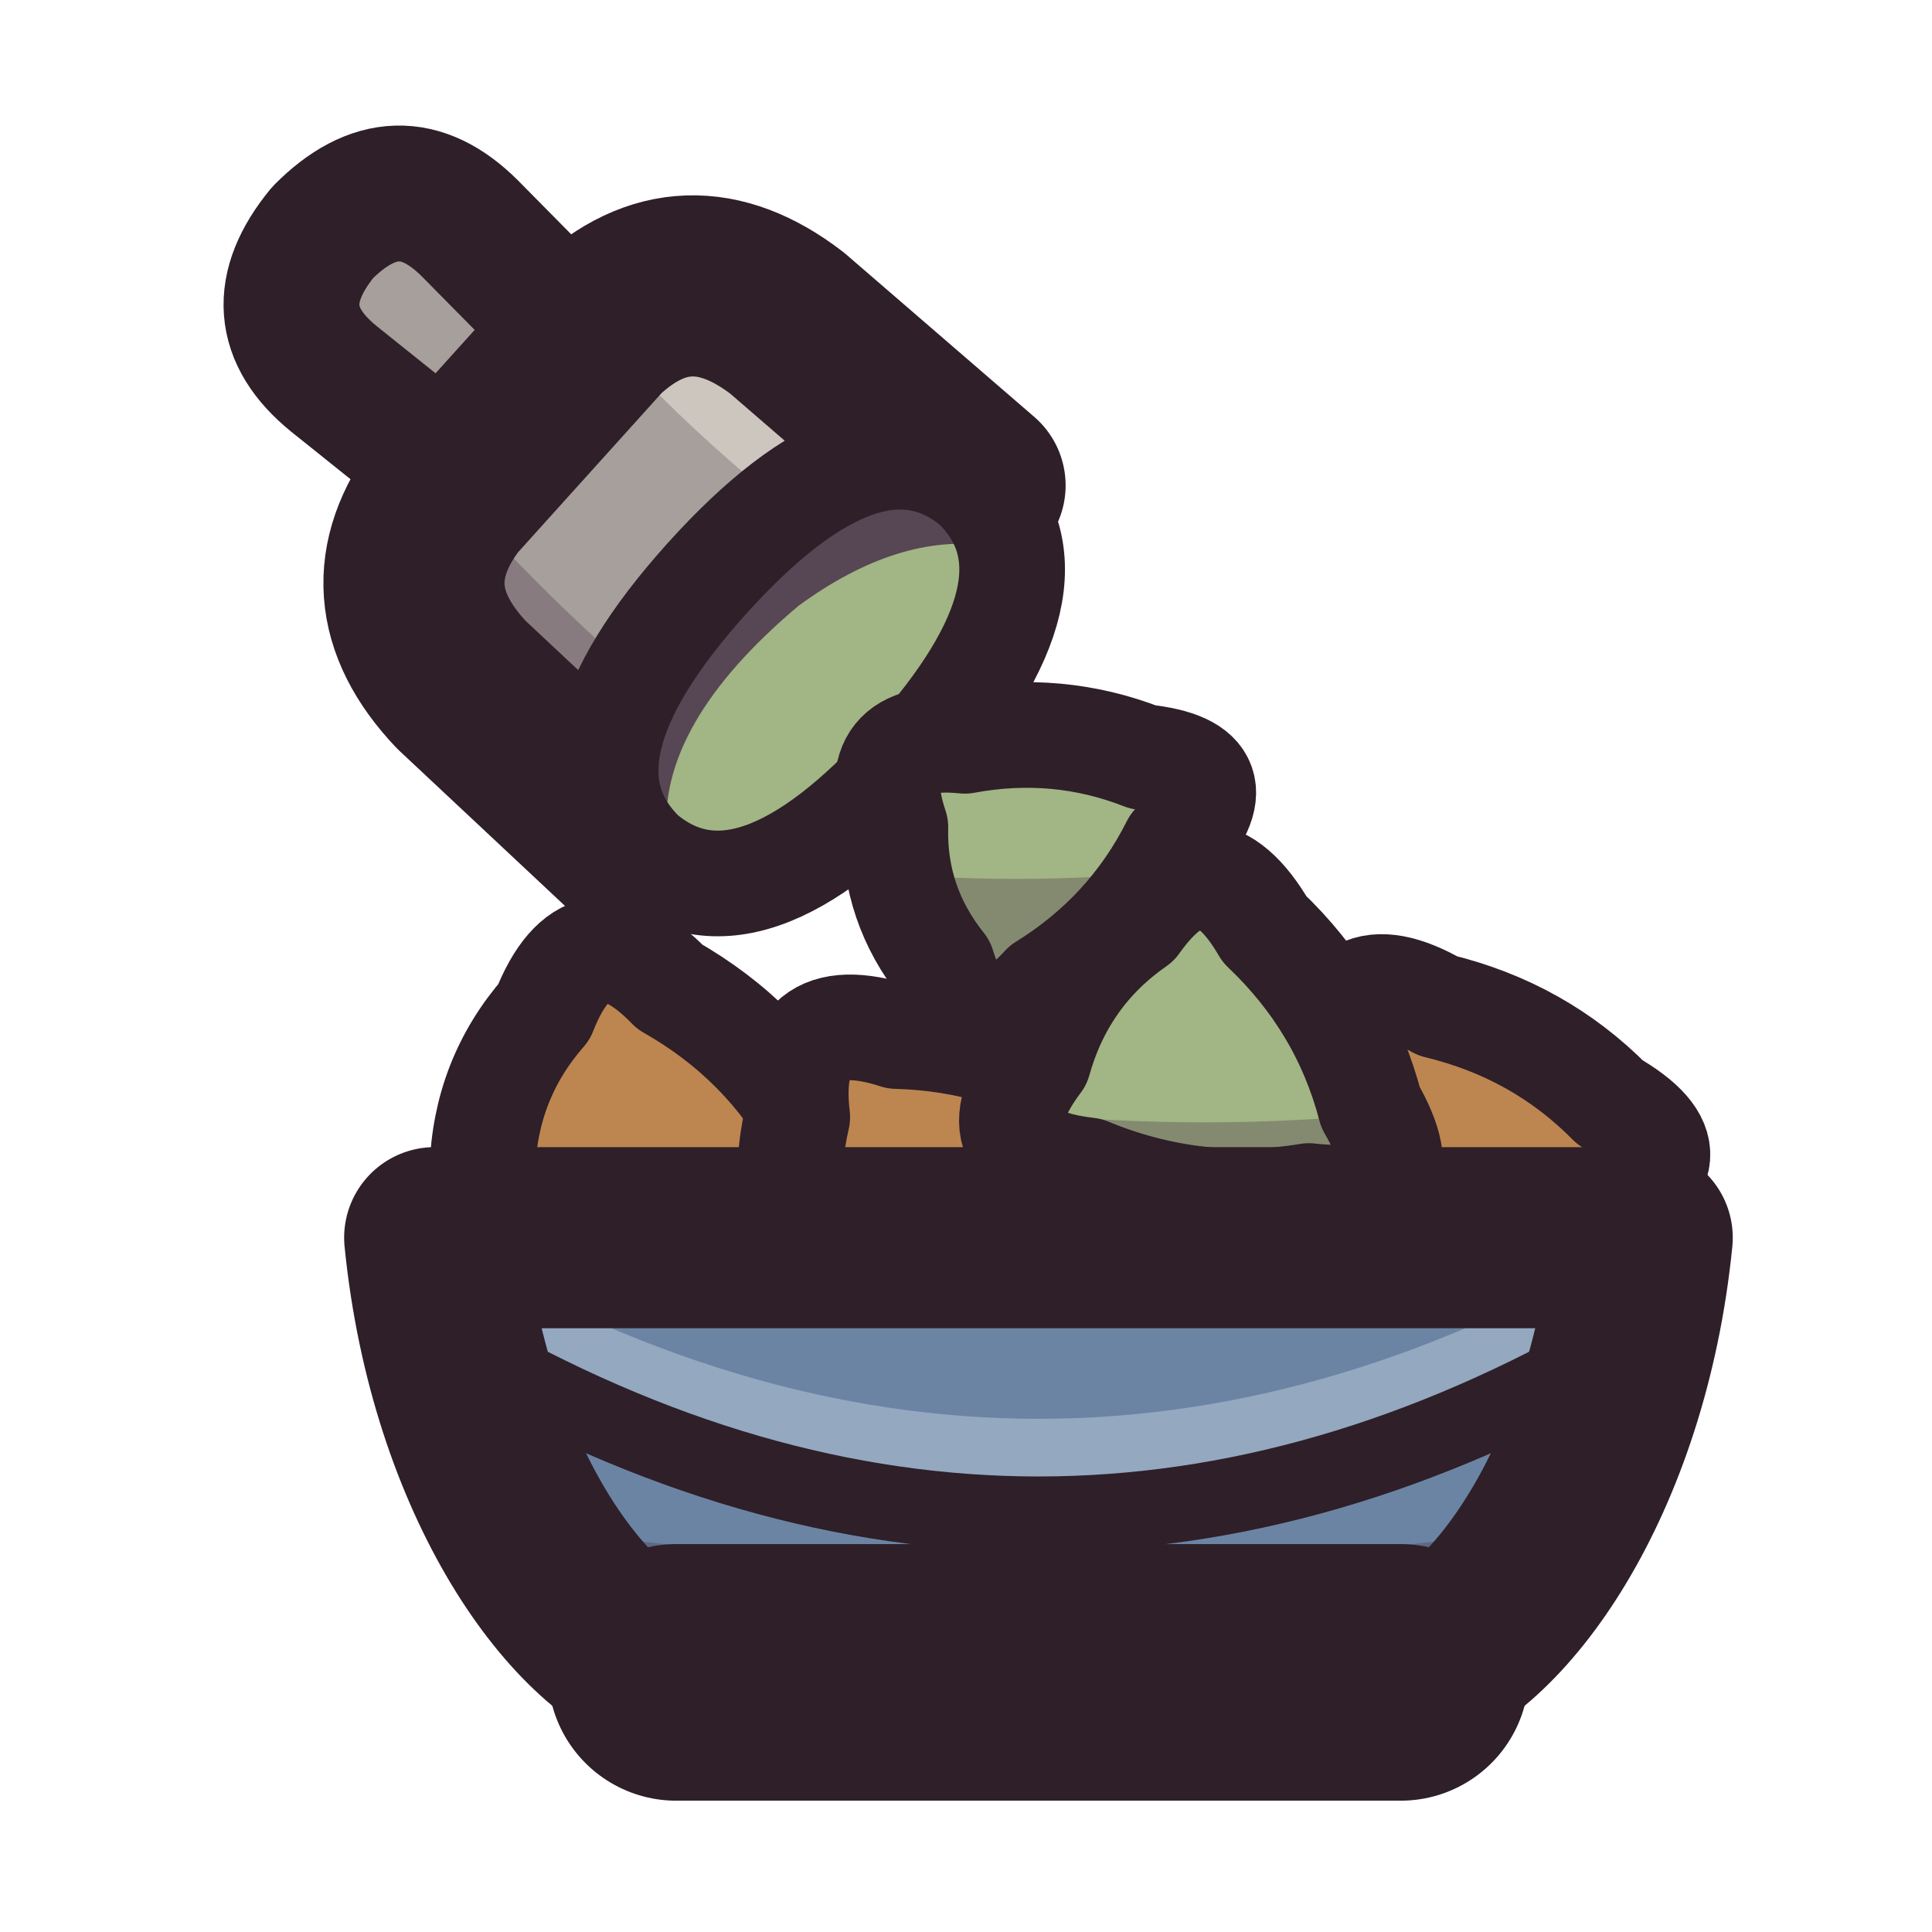
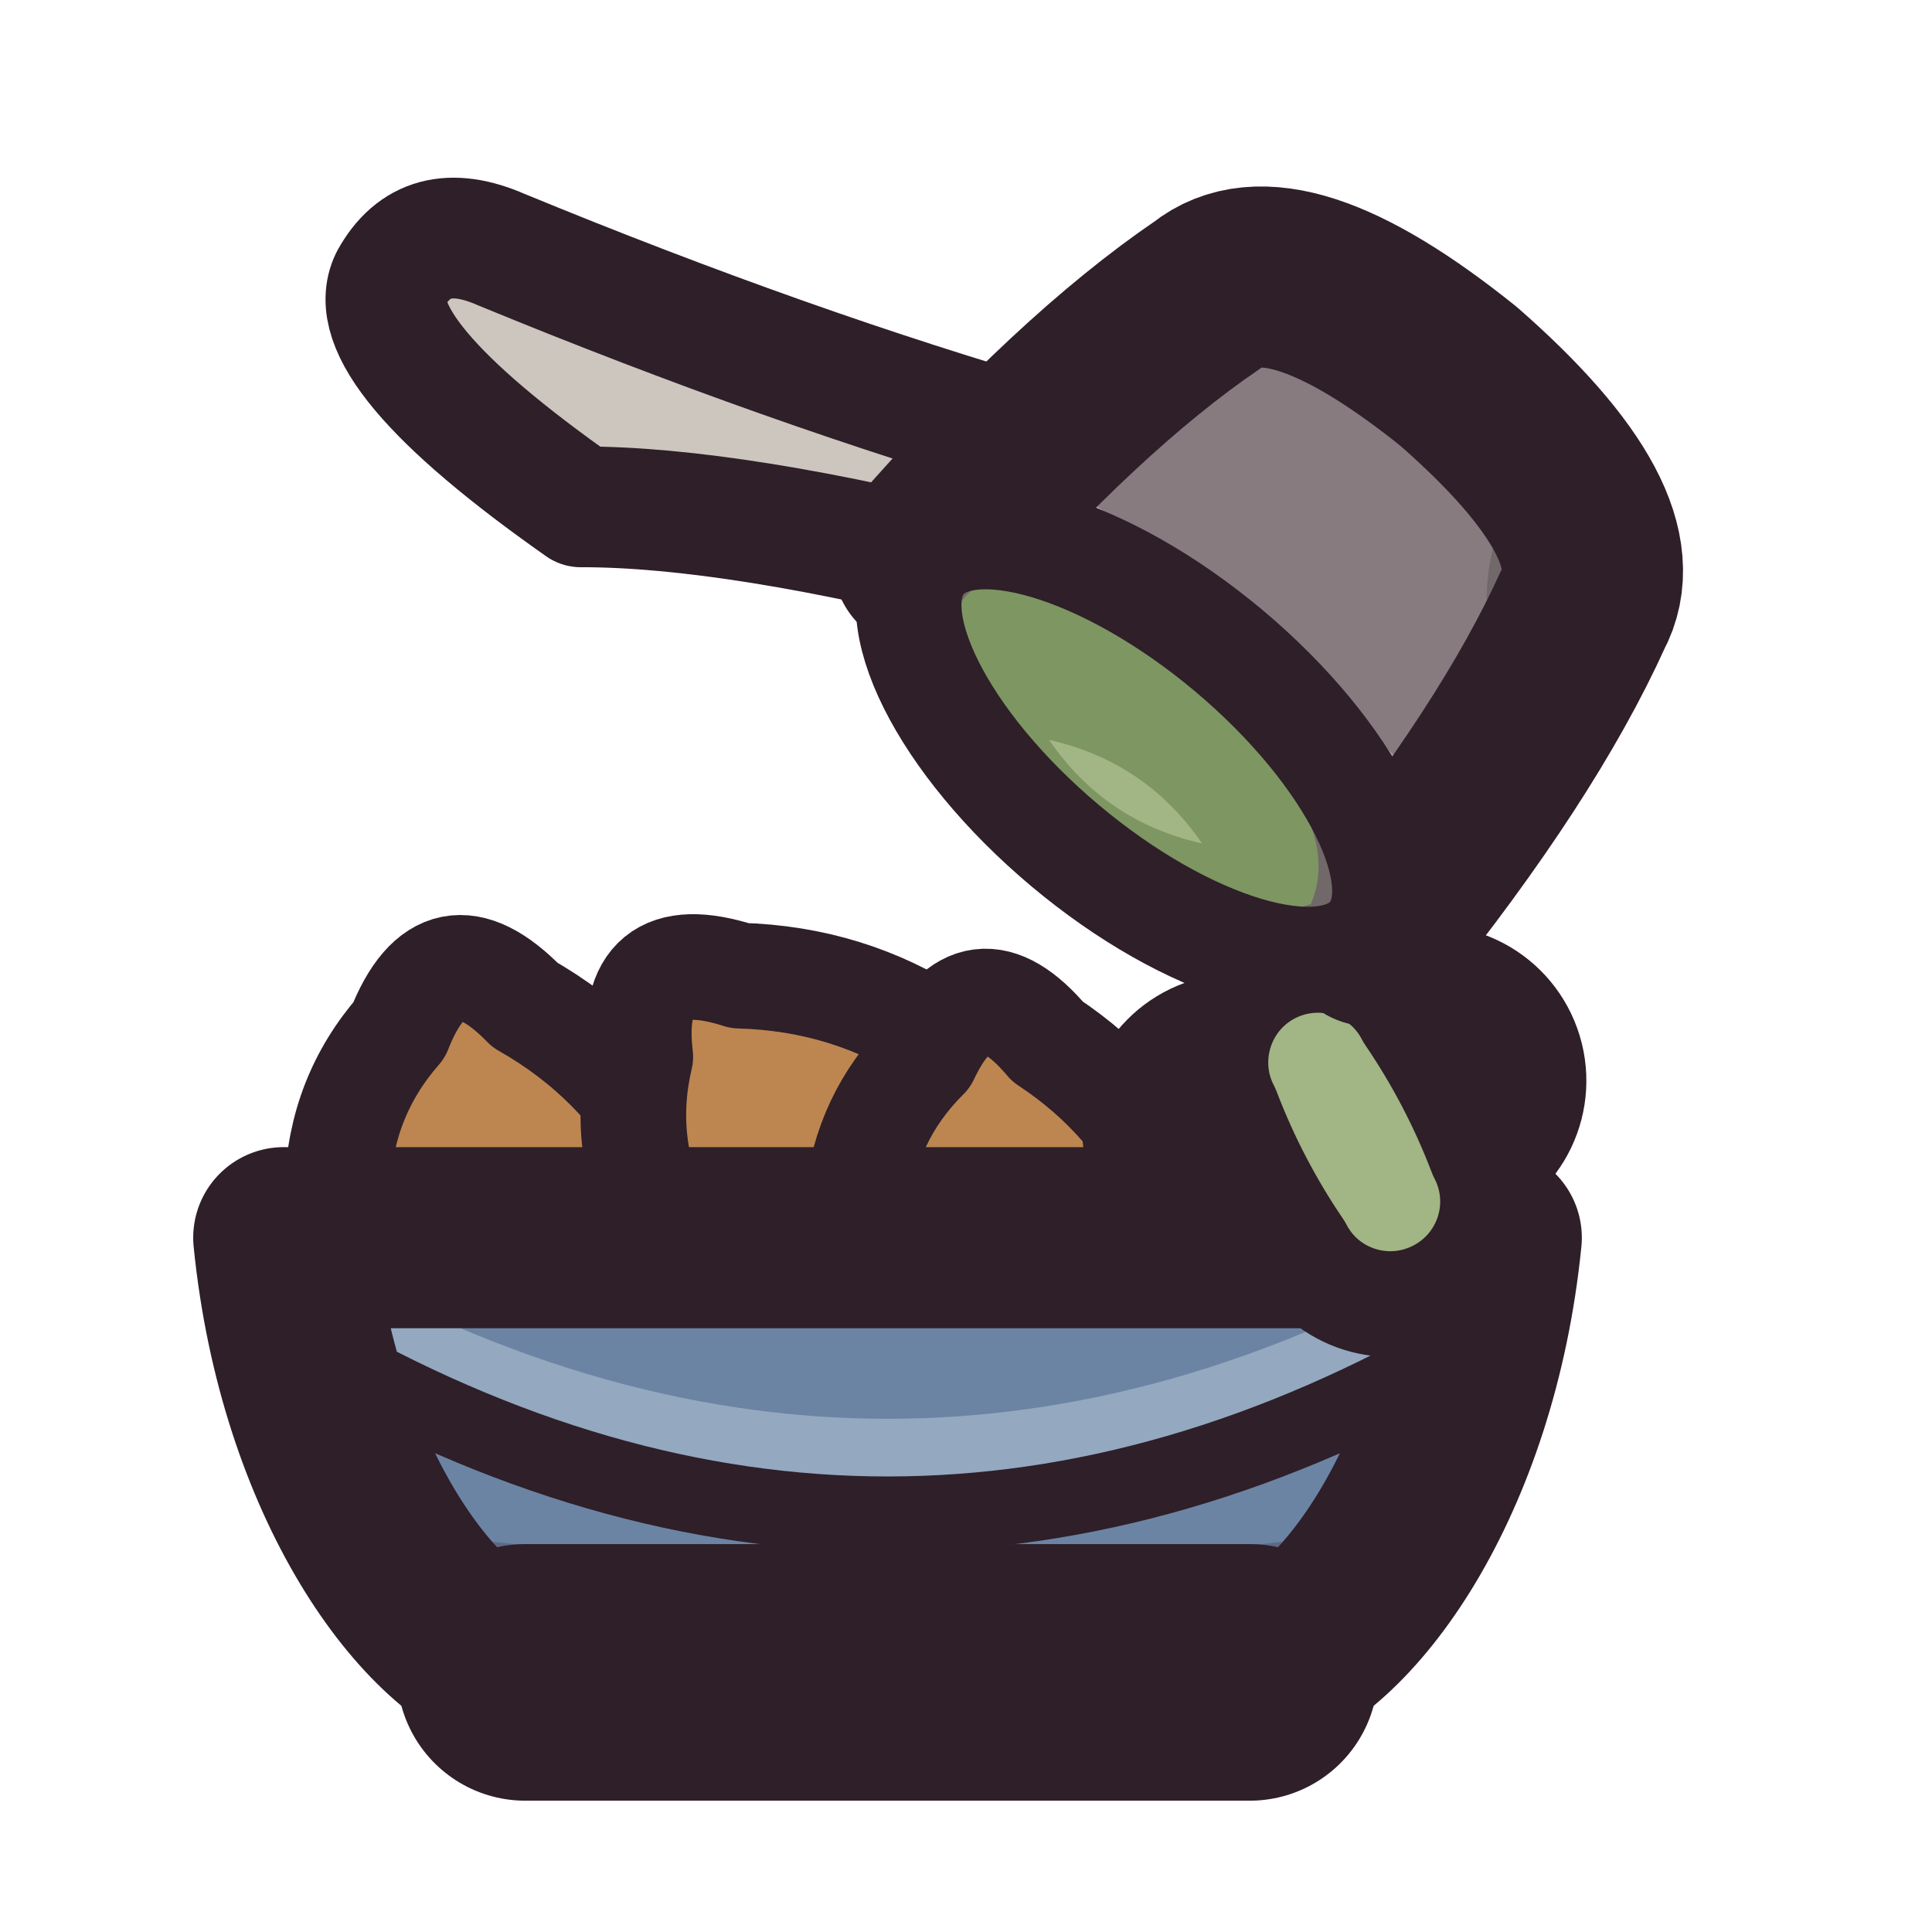
<svg xmlns="http://www.w3.org/2000/svg" viewBox="0 0 64 64" width="64" height="64">
  <defs>
    <clipPath id="icon-mix-cup">
-       <path d="M32.3 16.08L26.07 10.7Q22.73 8.14 19.78 10.91L14.83 16.4Q12.39 19.62 15.28 22.68L21.29 28.31Z" />
+       <path d="M45.4 31Q50.29 24.92 52.43 20.2Q53.95 17.4 48.32 12.47Q42.48 7.78 40 9.77Q35.71 12.69 30.58 18.56Z" />
    </clipPath>
    <clipPath id="icon-mix-mouth">
-       <path d="M32.3 16.08Q35.56 19.24 30.17 25.23Q24.77 31.23 21.29 28.31Q18.03 25.15 23.42 19.16Q28.82 13.17 32.3 16.08Z" />
+       <path d="M45.4 31C43.89 32.79 39.34 31.42 35.28 28.01C31.22 24.6 29.08 20.36 30.58 18.56C32.08 16.77 36.63 18.14 40.7 21.55C44.76 24.96 46.9 29.2 45.4 31Z" />
    </clipPath>
  </defs>
  <g id="p-pile">
-     <path d="M22.19 32.69Q25.34 34.48 27.03 37.57Q29.77 40.4 25.77 40.92Q22.26 42.43 18.45 41.86Q14.45 42.39 15.98 38.75Q16.07 35.75 18.02 33.52Q19.45 29.87 22.19 32.69Z" fill="#bd8650" />
-     <path d="M15.03 38.85Q21.3 39.51 27.57 38.85L25.81 43.36Q21.3 45.01 16.79 43.36Z" fill="#3f2541" fill-opacity="0.3" />
-     <path d="M22.19 32.69Q25.34 34.48 27.03 37.57Q29.77 40.4 25.77 40.92Q22.26 42.43 18.45 41.86Q14.45 42.39 15.98 38.75Q16.07 35.75 18.02 33.52Q19.45 29.87 22.19 32.69Z" fill="none" stroke="#2e1f29" stroke-width="3.5" stroke-linecap="round" stroke-linejoin="round" />
-     <path d="M29.7 34.32Q33.32 34.42 36.26 36.35Q40.01 37.57 36.72 39.91Q34.33 42.88 30.7 44.17Q27.41 46.51 27.06 42.58Q25.73 39.89 26.41 37.01Q25.95 33.11 29.7 34.32Z" fill="#bd8650" />
-     <path d="M24.63 39.85Q30.9 40.51 37.17 39.85L35.41 44.36Q30.9 46.01 26.39 44.36Z" fill="#3f2541" fill-opacity="0.3" />
-     <path d="M29.7 34.32Q33.32 34.42 36.26 36.35Q40.01 37.57 36.72 39.91Q34.33 42.88 30.7 44.17Q27.41 46.51 27.06 42.58Q25.73 39.89 26.41 37.01Q25.95 33.11 29.7 34.32Z" fill="none" stroke="#2e1f29" stroke-width="3.5" stroke-linecap="round" stroke-linejoin="round" />
-     <path d="M47.62 33.32Q50.98 34.13 53.34 36.52Q56.6 38.4 53.07 39.93Q50.25 42.23 46.6 42.72Q43.07 44.25 43.52 40.51Q42.81 37.73 44.02 35.18Q44.36 31.45 47.62 33.32Z" fill="#bd8650" />
-     <path d="M41.97 38.98Q47.95 39.6 53.94 38.98L52.26 43.28Q47.95 44.86 43.65 43.28Z" fill="#3f2541" fill-opacity="0.3" />
-     <path d="M47.62 33.32Q50.98 34.13 53.34 36.52Q56.6 38.4 53.07 39.93Q50.25 42.23 46.6 42.72Q43.07 44.25 43.52 40.51Q42.81 37.73 44.02 35.18Q44.36 31.45 47.62 33.32Z" fill="none" stroke="#2e1f29" stroke-width="3.5" stroke-linecap="round" stroke-linejoin="round" />
-     <path d="M41.89 30.78Q44.51 33.27 45.4 36.68Q47.37 40.08 43.36 39.62Q39.6 40.24 36.04 38.77Q32.03 38.31 34.4 35.15Q35.21 32.26 37.64 30.57Q39.91 27.37 41.89 30.78Z" fill="#a2b584" />
-     <path d="M33.63 36.85Q39.9 37.51 46.17 36.85L44.41 41.36Q39.9 43.01 35.39 41.36Z" fill="#3f2541" fill-opacity="0.3" />
-     <path d="M41.89 30.78Q44.51 33.27 45.4 36.68Q47.37 40.08 43.36 39.62Q39.6 40.24 36.04 38.77Q32.03 38.31 34.4 35.15Q35.21 32.26 37.64 30.57Q39.91 27.37 41.89 30.78Z" fill="none" stroke="#2e1f29" stroke-width="3.5" stroke-linecap="round" stroke-linejoin="round" />
+     <path d="M17.39 33.29Q20.54 35.08 22.23 38.17Q24.97 41 20.97 41.52Q17.46 43.03 13.65 42.46Q9.65 42.99 11.18 39.35Q11.27 36.35 13.22 34.12Q14.65 30.47 17.39 33.29Z" fill="#bd8650" />
+     <path d="M10.23 39.45Q16.5 40.11 22.77 39.45L21.01 43.96Q16.5 45.61 11.99 43.96Z" fill="#3f2541" fill-opacity="0.3" />
+     <path d="M17.39 33.29Q20.54 35.08 22.23 38.17Q24.97 41 20.97 41.52Q17.46 43.03 13.65 42.46Q9.65 42.99 11.18 39.35Q11.27 36.35 13.22 34.12Q14.65 30.47 17.39 33.29Z" fill="none" stroke="#2e1f29" stroke-width="3.5" stroke-linecap="round" stroke-linejoin="round" />
+     <path d="M24.5 32.32Q28.12 32.42 31.06 34.35Q34.81 35.57 31.52 37.91Q29.13 40.88 25.5 42.17Q22.21 44.51 21.86 40.58Q20.53 37.89 21.21 35.01Q20.75 31.11 24.5 32.32Z" fill="#bd8650" />
+     <path d="M19.43 37.85Q25.7 38.51 31.97 37.85L30.21 42.36Q25.7 44.01 21.19 42.36Z" fill="#3f2541" fill-opacity="0.3" />
+     <path d="M24.5 32.32Q28.12 32.42 31.06 34.35Q34.81 35.57 31.52 37.91Q29.13 40.88 25.5 42.17Q22.21 44.51 21.86 40.58Q20.53 37.89 21.21 35.01Q20.75 31.11 24.5 32.32Z" fill="none" stroke="#2e1f29" stroke-width="3.5" stroke-linecap="round" stroke-linejoin="round" />
+     <path d="M34.7 34.5Q37.58 36.4 38.98 39.46Q41.4 42.34 37.56 42.57Q34.12 43.77 30.53 42.98Q26.68 43.21 28.39 39.85Q28.67 37 30.68 35.01Q32.28 31.62 34.7 34.5Z" fill="#bd8650" />
+     <path d="M27.57 40.38Q33.55 41.01 39.54 40.38L37.86 44.68Q33.55 46.26 29.25 44.68Z" fill="#3f2541" fill-opacity="0.3" />
+     <path d="M34.7 34.5Q37.58 36.4 38.98 39.46Q41.4 42.34 37.56 42.57Q34.12 43.77 30.53 42.98Q26.68 43.21 28.39 39.85Q28.67 37 30.68 35.01Q32.28 31.62 34.7 34.5Z" fill="none" stroke="#2e1f29" stroke-width="3.5" stroke-linecap="round" stroke-linejoin="round" />
+     <path d="M41.82 40.7Q45.1 40.19 48.22 39.1C50.05 38.64 51.15 36.8 50.7 34.98C50.24 33.15 48.4 32.05 46.58 32.5Q43.3 33.01 40.18 34.1C38.35 34.56 37.25 36.4 37.7 38.22C38.16 40.05 40 41.15 41.82 40.7Z" fill="#7e9662" />
+     <path d="M41.82 40.7Q45.1 40.19 48.22 39.1C50.05 38.64 51.15 36.8 50.7 34.98C50.24 33.15 48.4 32.05 46.58 32.5Q43.3 33.01 40.18 34.1C38.35 34.56 37.25 36.4 37.7 38.22C38.16 40.05 40 41.15 41.82 40.7Z" fill="none" stroke="#2e1f29" stroke-width="3.5" stroke-linecap="round" stroke-linejoin="round" />
  </g>
  <g id="p-bowl">
-     <path d="M14.4 41C15.2 49 19.2 54.6 22.4 55.4L46.4 55.4C49.6 54.6 53.6 49 54.4 41Z" fill="#6c84a3" />
-     <path d="M17.6 50.6Q34.4 53 51.2 50.6C48.8 54.6 48 55.4 46.4 55.4L22.4 55.4C20.8 55.4 20 54.6 17.6 50.6Z" fill="#3f2541" fill-opacity="0.3" />
-     <path d="M14.4 41Q34.4 53 54.4 41L53.6 44.6Q34.4 55.72 15.2 44.6Z" fill="#94a8c0" />
-     <path d="M15.2 44.6Q34.4 55.72 53.6 44.6" fill="none" stroke="#2e1f29" stroke-width="2.5" stroke-linecap="round" stroke-linejoin="round" />
-     <path d="M14.4 41C15.2 49 19.2 54.6 22.4 55.4L46.4 55.4C49.6 54.6 53.6 49 54.4 41Z" fill="none" stroke="#2e1f29" stroke-width="6" stroke-linecap="round" stroke-linejoin="round" />
-     <path d="M22.4 55.4L46.4 55.4" fill="none" stroke="#2e1f29" stroke-width="8.5" stroke-linecap="round" stroke-linejoin="round" />
+     <path d="M9.4 41C10.2 49 14.2 54.6 17.4 55.4L41.4 55.4C44.6 54.6 48.6 49 49.4 41Z" fill="#6c84a3" />
+     <path d="M12.6 50.6Q29.4 53 46.2 50.6C43.8 54.6 43 55.4 41.4 55.4L17.4 55.4C15.8 55.4 15 54.6 12.6 50.6Z" fill="#3f2541" fill-opacity="0.3" />
+     <path d="M9.4 41Q29.4 53 49.4 41L48.6 44.6Q29.4 55.72 10.2 44.6Z" fill="#94a8c0" />
+     <path d="M10.2 44.6Q29.4 55.72 48.6 44.6" fill="none" stroke="#2e1f29" stroke-width="2.5" stroke-linecap="round" stroke-linejoin="round" />
+     <path d="M9.4 41C10.2 49 14.2 54.6 17.4 55.4L41.4 55.4C44.6 54.6 48.6 49 49.4 41Z" fill="none" stroke="#2e1f29" stroke-width="6" stroke-linecap="round" stroke-linejoin="round" />
+     <path d="M17.4 55.4L41.4 55.4" fill="none" stroke="#2e1f29" stroke-width="8.5" stroke-linecap="round" stroke-linejoin="round" />
+   </g>
+   <g id="p-fall">
+     <path d="M40.65 36.77Q41.58 39.21 43.05 41.37C43.91 43.04 45.97 43.68 47.63 42.81C49.3 41.94 49.94 39.89 49.07 38.23Q48.14 35.79 46.67 33.63C45.81 31.96 43.75 31.32 42.09 32.18C40.42 33.05 39.78 35.11 40.65 36.77Z" fill="#a2b584" />
+     <path d="M40.65 36.77Q41.58 39.21 43.05 41.37C43.91 43.04 45.97 43.68 47.63 42.81C49.3 41.94 49.94 39.89 49.07 38.23Q48.14 35.79 46.67 33.63C45.81 31.96 43.75 31.32 42.09 32.18C40.42 33.05 39.78 35.11 40.65 36.77Z" fill="none" stroke="#2e1f29" stroke-width="3.5" stroke-linecap="round" stroke-linejoin="round" />
  </g>
  <g id="p-handle">
-     <path d="M19.58 11.63L15.56 7.56Q13.18 5.19 10.69 7.7Q8.45 10.43 11.06 12.55L15.53 16.13Z" fill="#a69f9b" />
-     <path d="M19.58 11.63L15.56 7.56Q13.18 5.19 10.69 7.7Q8.45 10.43 11.06 12.55L15.53 16.13Z" fill="none" stroke="#2e1f29" stroke-width="4.5" stroke-linecap="round" stroke-linejoin="round" />
+     <path d="M33.06 19.01Q24.33 16.78 19.24 16.79Q11.81 11.57 12.93 9.26Q14.08 7.16 16.61 8.27Q26.15 12.2 34.67 14.66Z" fill="#cdc6be" />
+     <path d="M33.06 19.01Q24.33 16.78 19.24 16.79Q11.81 11.57 12.93 9.26Q14.08 7.16 16.61 8.27Q26.15 12.2 34.67 14.66Z" fill="none" stroke="#2e1f29" stroke-width="4" stroke-linecap="round" stroke-linejoin="round" />
  </g>
  <g id="p-scoop">
-     <path d="M32.3 16.08L26.07 10.7Q22.73 8.14 19.78 10.91L14.83 16.4Q12.39 19.62 15.28 22.68L21.29 28.31Z" fill="#a69f9b" />
-     <path d="M19.78 10.91Q22.73 8.14 26.07 10.7L32.3 16.08L29.38 19.33Q23.82 15.45 19.78 10.91Z" fill="#cdc6be" clip-path="url(#icon-mix-cup)" />
-     <path d="M14.31 15.48Q19.76 21.97 26.79 26.72L22.86 31.09L10.37 19.85Z" fill="#3f2541" fill-opacity="0.3" clip-path="url(#icon-mix-cup)" />
-     <path d="M32.3 16.08L26.07 10.7Q22.73 8.14 19.78 10.91L14.83 16.4Q12.39 19.62 15.28 22.68L21.29 28.31Z" fill="none" stroke="#2e1f29" stroke-width="6" stroke-linecap="round" stroke-linejoin="round" />
-     <path d="M32.3 16.08Q35.56 19.24 30.17 25.23Q24.77 31.23 21.29 28.31Q18.03 25.15 23.42 19.16Q28.82 13.17 32.3 16.08Z" fill="#716869" />
-     <path d="M32.3 16.08Q35.56 19.24 30.17 25.23Q24.77 31.23 21.29 28.31Q18.03 25.15 23.42 19.16Q28.82 13.17 32.3 16.08Z" fill="#3f2541" fill-opacity="0.5" />
-     <path d="M32.77 18.08Q32.91 23.19 29.04 26.48Q25.26 29.18 22.09 27.68Q21.77 24.01 26.45 20.07Q29.77 17.64 32.77 18.08Z" fill="#a2b584" clip-path="url(#icon-mix-mouth)" />
-     <path d="M32.3 16.08Q35.56 19.24 30.17 25.23Q24.77 31.23 21.29 28.31Q18.03 25.15 23.42 19.16Q28.82 13.17 32.3 16.08Z" fill="none" stroke="#2e1f29" stroke-width="3.5" stroke-linecap="round" stroke-linejoin="round" />
-   </g>
-   <g id="p-fall">
-     <path d="M31.96 24.54Q35.03 23.97 37.87 25.08Q41.25 25.43 38.89 27.99Q37.41 30.93 34.58 32.68Q32.22 35.25 31.22 31.99Q29.6 29.96 29.66 27.4Q28.58 24.19 31.96 24.54Z" fill="#a2b584" />
-     <path d="M28.24 28.83Q33.65 29.4 39.07 28.83L37.55 32.72Q33.65 34.14 29.76 32.72Z" fill="#3f2541" fill-opacity="0.3" />
-     <path d="M31.96 24.54Q35.03 23.97 37.87 25.08Q41.25 25.43 38.89 27.99Q37.41 30.93 34.58 32.68Q32.22 35.25 31.22 31.99Q29.6 29.96 29.66 27.4Q28.58 24.19 31.96 24.54Z" fill="none" stroke="#2e1f29" stroke-width="3.5" stroke-linecap="round" stroke-linejoin="round" />
+     <path d="M45.4 31Q50.29 24.92 52.43 20.2Q53.95 17.4 48.32 12.47Q42.48 7.78 40 9.77Q35.71 12.69 30.58 18.56Z" fill="#a69f9b" />
+     <path d="M50.56 29.22Q41.7 20.36 31.44 13.17L40.46 2.42L59.58 18.46Z" fill="#3f2541" fill-opacity="0.3" clip-path="url(#icon-mix-cup)" />
+     <path d="M49.44 21.56Q48.89 19.06 49.92 16.87Q50.99 18.99 49.44 21.56Z" fill="#716869" />
+     <path d="M45.4 31Q50.29 24.92 52.43 20.2Q53.95 17.4 48.32 12.47Q42.48 7.78 40 9.77Q35.71 12.69 30.58 18.56Z" fill="none" stroke="#2e1f29" stroke-width="6" stroke-linecap="round" stroke-linejoin="round" />
+     <path d="M45.4 31C43.89 32.79 39.34 31.42 35.28 28.01C31.22 24.6 29.08 20.36 30.58 18.56C32.08 16.77 36.63 18.14 40.7 21.55C44.76 24.96 46.9 29.2 45.4 31Z" fill="#716869" />
+     <path d="M43.42 29.95Q40.3 31 36.98 28.41Q32.83 25.34 31.65 21.9Q31.12 19.62 33.17 19.11Q37.4 20.62 40.89 23.75Q44.53 27.42 43.42 29.95Z" fill="#7e9662" clip-path="url(#icon-mix-mouth)" />
+     <path d="M39.82 27.94Q37.96 25.23 34.75 24.51Q36.61 27.22 39.82 27.94Z" fill="#a2b584" />
+     <path d="M45.4 31C43.89 32.79 39.34 31.42 35.28 28.01C31.22 24.6 29.08 20.36 30.58 18.56C32.08 16.77 36.63 18.14 40.7 21.55C44.76 24.96 46.9 29.2 45.4 31Z" fill="none" stroke="#2e1f29" stroke-width="3.5" stroke-linecap="round" stroke-linejoin="round" />
  </g>
</svg>
